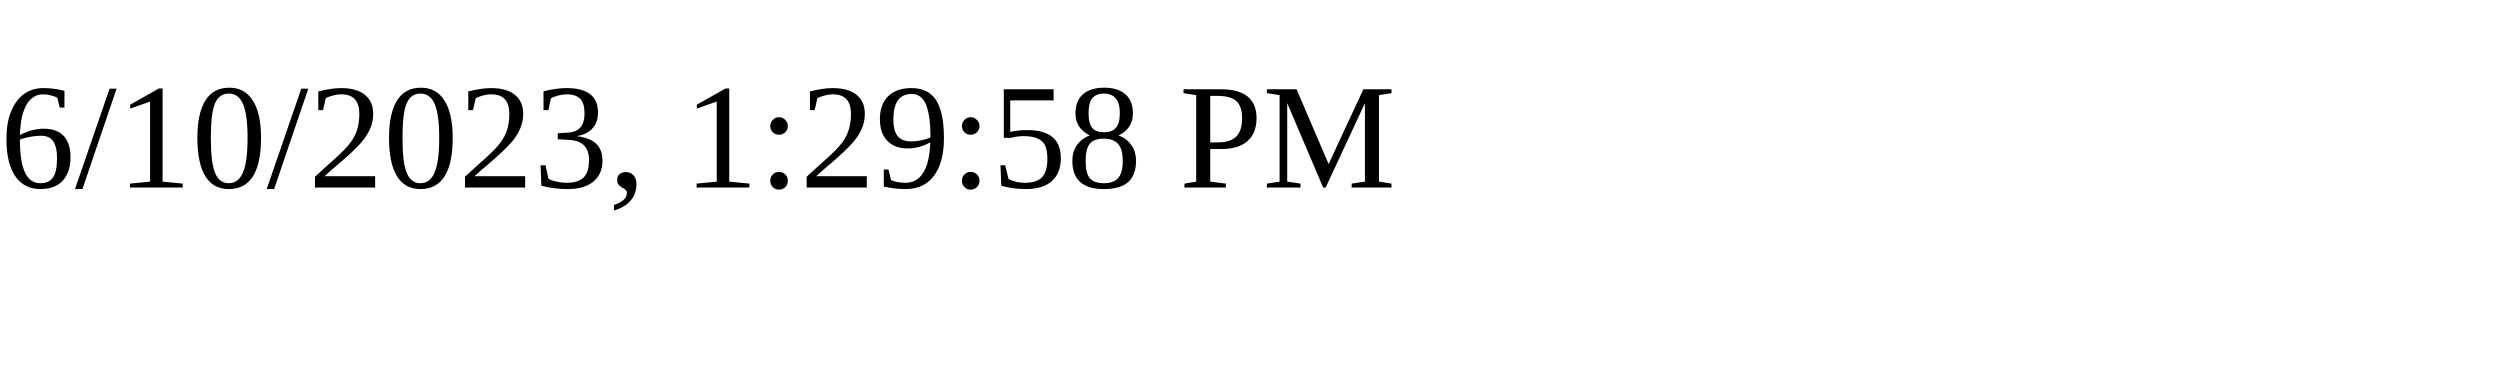
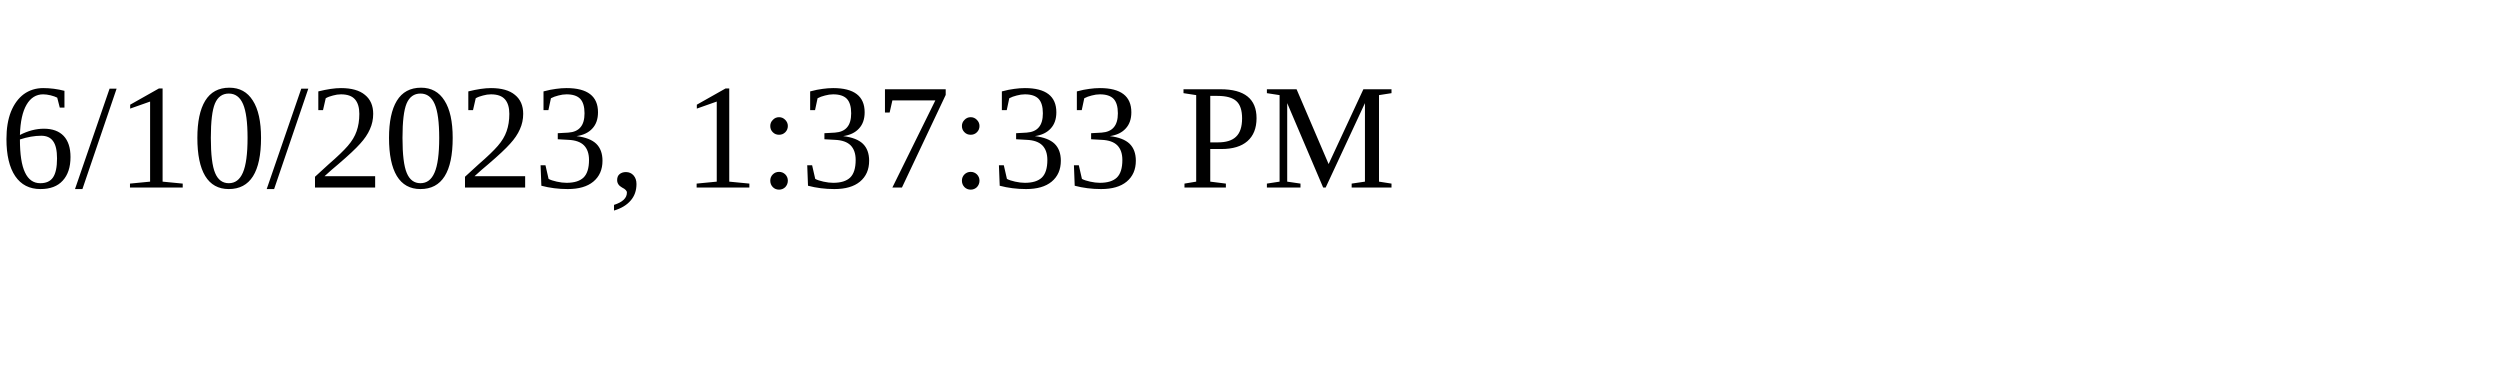
<svg xmlns="http://www.w3.org/2000/svg" height="30" width="200">
-   <text x="0" y="15">6/10/2023, 1:29:58 PM</text>
+   <text x="0" y="15">6/10/2023, 1:37:33 PM</text>
</svg>
